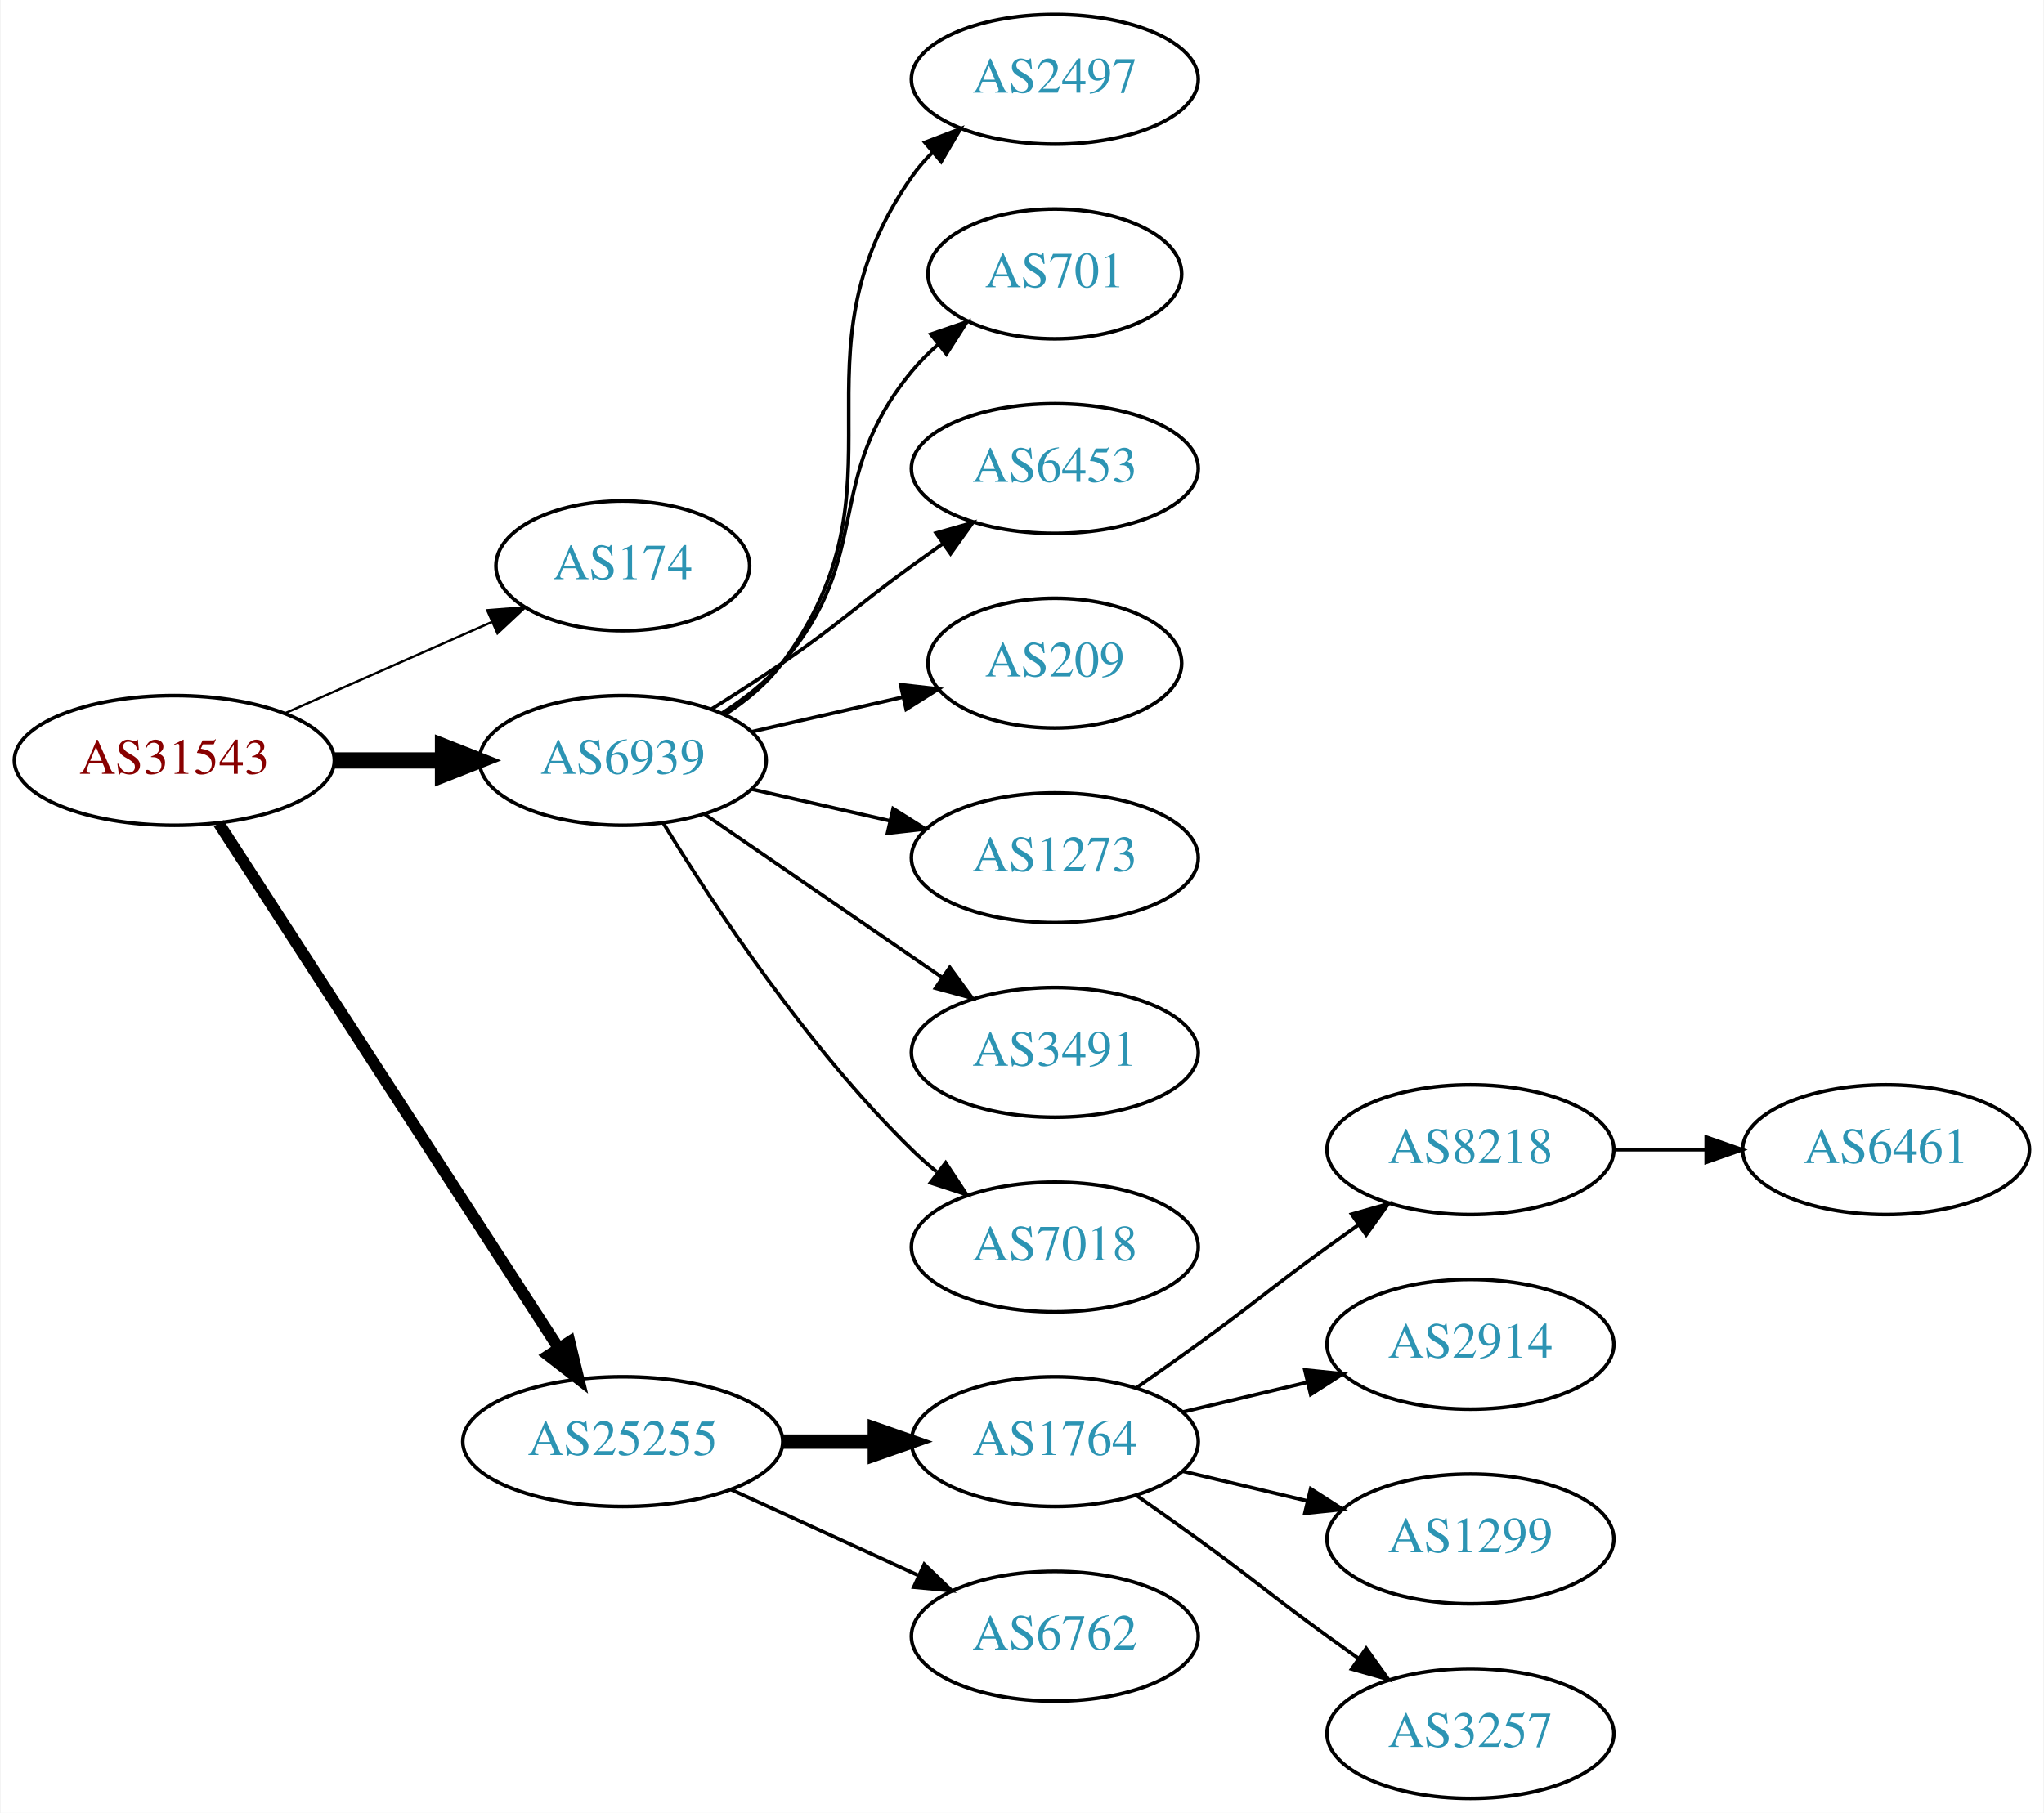
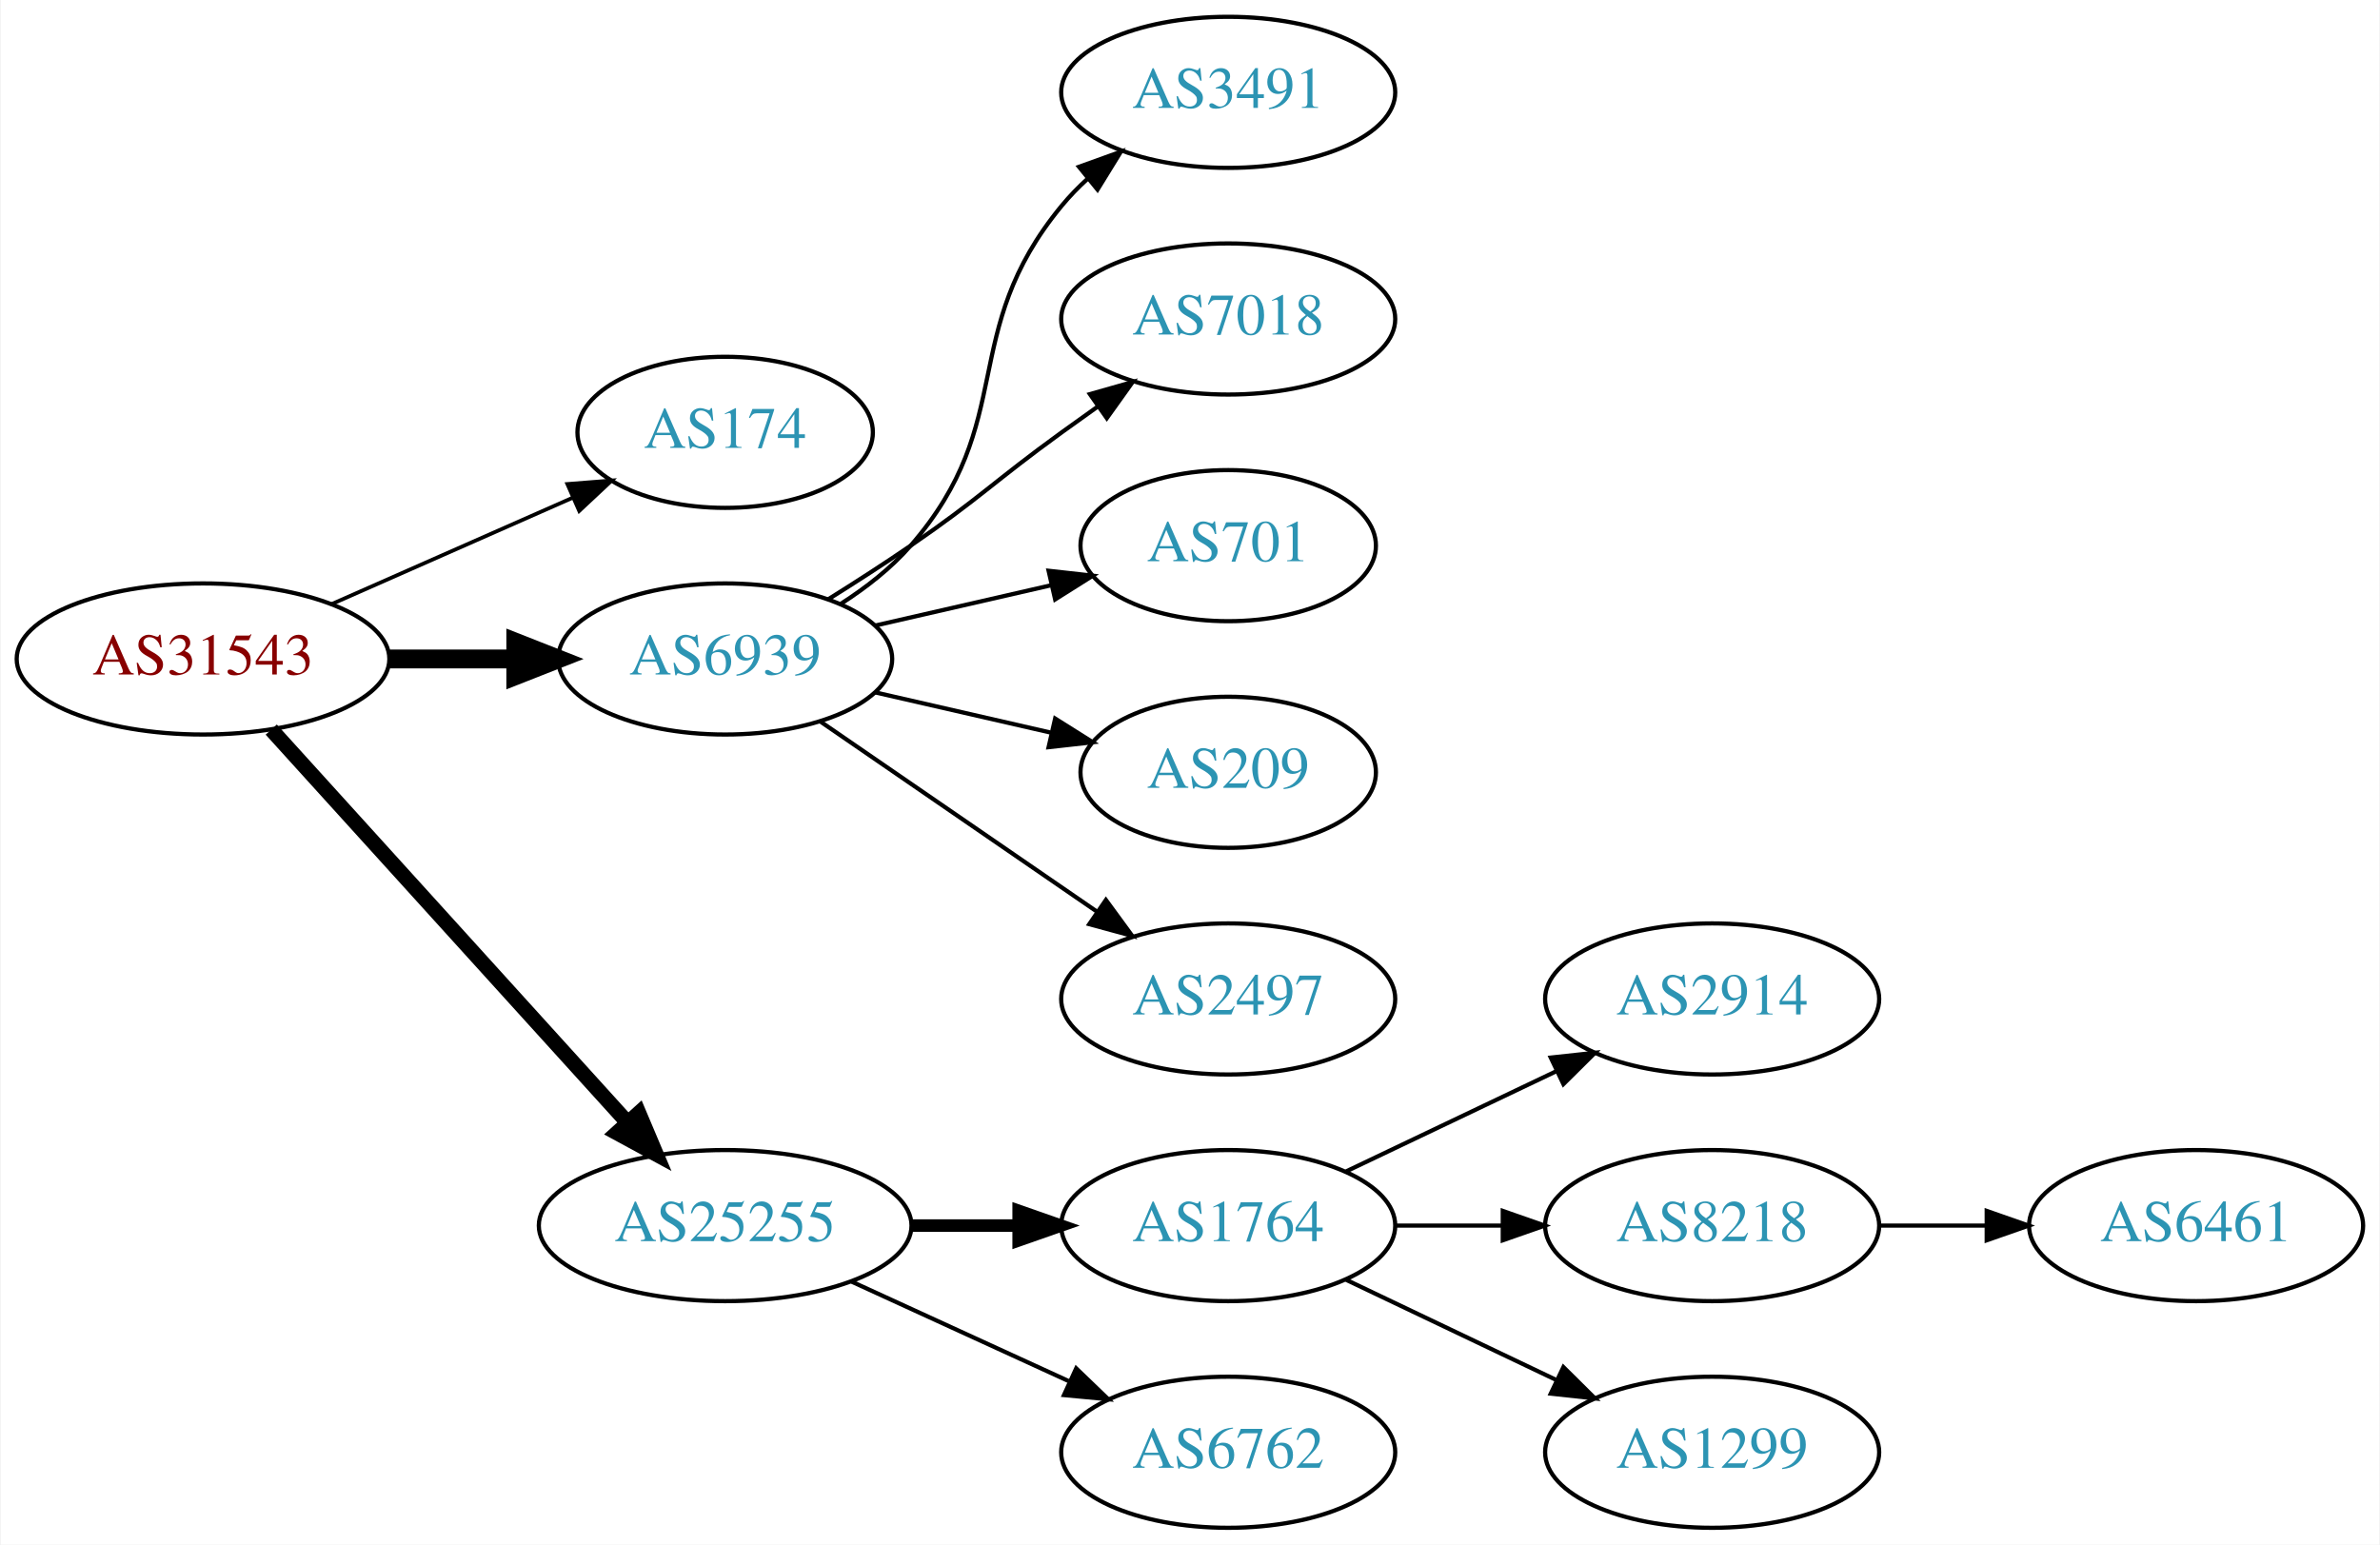
- <svg xmlns="http://www.w3.org/2000/svg" xmlns:xlink="http://www.w3.org/1999/xlink" width="567pt" height="503pt" viewBox="0.00 0.00 566.66 503.00">
-   <g id="graph0" class="graph" transform="scale(1 1) rotate(0) translate(4 499)">
-     <polygon fill="white" stroke="none" points="-4,4 -4,-499 562.663,-499 562.663,4 -4,4" />
+ <svg xmlns="http://www.w3.org/2000/svg" xmlns:xlink="http://www.w3.org/1999/xlink" width="567pt" height="368pt" viewBox="0.00 0.00 566.66 368.00">
+   <g id="graph0" class="graph" transform="scale(1 1) rotate(0) translate(4 364)">
+     <polygon fill="white" stroke="none" points="-4,4 -4,-364 562.663,-364 562.663,4 -4,4" />
    <g id="node1" class="node">
      <g id="a_node1">
        <a xlink:href="/asn/31543" xlink:title="AS31543 ~ myNET gmbh [AT]">
-           <ellipse fill="#ffffff" stroke="black" cx="44.196" cy="-288" rx="44.393" ry="18" />
-           <text text-anchor="middle" x="44.196" y="-284.3" font-family="Times,serif" font-size="14.00" fill="#880000">AS31543</text>
+           <ellipse fill="#ffffff" stroke="black" cx="44.196" cy="-207" rx="44.393" ry="18" />
+           <text text-anchor="middle" x="44.196" y="-203.3" font-family="Times,serif" font-size="14.00" fill="#880000">AS31543</text>
        </a>
      </g>
    </g>
    <g id="node2" class="node">
      <g id="a_node2">
        <a xlink:href="/asn/174" xlink:title="AS174 ~ Cogent Communications [US]">
-           <ellipse fill="#ffffff" stroke="black" cx="168.588" cy="-342" rx="35.194" ry="18" />
-           <text text-anchor="middle" x="168.588" y="-338.3" font-family="Times,serif" font-size="14.00" fill="#2c94b3">AS174</text>
+           <ellipse fill="#ffffff" stroke="black" cx="168.588" cy="-261" rx="35.194" ry="18" />
+           <text text-anchor="middle" x="168.588" y="-257.3" font-family="Times,serif" font-size="14.00" fill="#2c94b3">AS174</text>
        </a>
      </g>
    </g>
    <g id="edge1" class="edge">
-       <path fill="none" stroke="black" stroke-width="0.643" d="M74.824,-301.072C92.095,-308.692 113.985,-318.35 132.164,-326.371" />
-       <polygon fill="black" stroke="black" stroke-width="0.643" points="130.995,-329.68 141.557,-330.515 133.821,-323.276 130.995,-329.68" />
+       <path fill="none" stroke="black" stroke-width="0.9" d="M74.824,-220.072C92.095,-227.692 113.985,-237.35 132.164,-245.371" />
+       <polygon fill="black" stroke="black" stroke-width="0.9" points="130.995,-248.68 141.557,-249.515 133.821,-242.276 130.995,-248.68" />
    </g>
    <g id="node3" class="node">
      <g id="a_node3">
        <a xlink:href="/asn/6939" xlink:title="AS6939 ~ Hurricane Electric LLC [US]">
-           <ellipse fill="#ffffff" stroke="black" cx="168.588" cy="-288" rx="39.794" ry="18" />
-           <text text-anchor="middle" x="168.588" y="-284.3" font-family="Times,serif" font-size="14.00" fill="#2c94b3">AS6939</text>
+           <ellipse fill="#ffffff" stroke="black" cx="168.588" cy="-207" rx="39.794" ry="18" />
+           <text text-anchor="middle" x="168.588" y="-203.3" font-family="Times,serif" font-size="14.00" fill="#2c94b3">AS6939</text>
        </a>
      </g>
    </g>
    <g id="edge2" class="edge">
-       <path fill="none" stroke="black" stroke-width="4.5" d="M88.692,-288C98.381,-288 108.717,-288 118.61,-288" />
-       <polygon fill="black" stroke="black" stroke-width="4.5" points="118.713,-291.938 128.713,-288 118.713,-284.063 118.713,-291.938" />
+       <path fill="none" stroke="black" stroke-width="4.5" d="M88.692,-207C98.381,-207 108.717,-207 118.61,-207" />
+       <polygon fill="black" stroke="black" stroke-width="4.5" points="118.713,-210.938 128.713,-207 118.713,-203.063 118.713,-210.938" />
    </g>
    <g id="node4" class="node">
      <g id="a_node4">
        <a xlink:href="/asn/25255" xlink:title="AS25255 ~ ==&gt; TELE2 AUSTRIA &lt;== [AT]">
-           <ellipse fill="#ffffff" stroke="black" cx="168.588" cy="-99" rx="44.393" ry="18" />
-           <text text-anchor="middle" x="168.588" y="-95.3" font-family="Times,serif" font-size="14.00" fill="#2c94b3">AS25255</text>
+           <ellipse fill="#ffffff" stroke="black" cx="168.588" cy="-72" rx="44.393" ry="18" />
+           <text text-anchor="middle" x="168.588" y="-68.3" font-family="Times,serif" font-size="14.00" fill="#2c94b3">AS25255</text>
        </a>
      </g>
    </g>
    <g id="edge3" class="edge">
-       <path fill="none" stroke="black" stroke-width="3.214" d="M56.491,-270.558C78.077,-237.225 125.293,-164.314 150.664,-125.134" />
-       <polygon fill="black" stroke="black" stroke-width="3.214" points="153.823,-126.696 156.321,-116.4 147.947,-122.891 153.823,-126.696" />
+       <path fill="none" stroke="black" stroke-width="3.6" d="M60.45,-190.175C81.796,-166.63 120.718,-123.698 145.31,-96.574" />
+       <polygon fill="black" stroke="black" stroke-width="3.6" points="148.019,-98.796 152.142,-89.037 142.833,-94.095 148.019,-98.796" />
    </g>
    <g id="node5" class="node">
      <g id="a_node5">
-         <a xlink:href="/asn/2497" xlink:title="AS2497 ~ Internet Initiative Japan Inc. [JP]">
-           <ellipse fill="#ffffff" stroke="black" cx="288.431" cy="-477" rx="39.794" ry="18" />
-           <text text-anchor="middle" x="288.431" y="-473.3" font-family="Times,serif" font-size="14.00" fill="#2c94b3">AS2497</text>
+         <a xlink:href="/asn/3491" xlink:title="AS3491 ~ PCCW Global, Inc. [US]">
+           <ellipse fill="#ffffff" stroke="black" cx="288.431" cy="-342" rx="39.794" ry="18" />
+           <text text-anchor="middle" x="288.431" y="-338.3" font-family="Times,serif" font-size="14.00" fill="#2c94b3">AS3491</text>
        </a>
      </g>
    </g>
    <g id="edge4" class="edge">
-       <path fill="none" stroke="black" d="M196.804,-300.669C202.785,-304.539 208.58,-309.31 212.784,-315 249.688,-364.941 213.171,-399.131 248.784,-450 250.457,-452.389 252.412,-454.635 254.539,-456.733" />
-       <polygon fill="black" stroke="black" points="252.379,-459.49 262.271,-463.284 256.904,-454.149 252.379,-459.49" />
+       <path fill="none" stroke="black" d="M196.187,-220.164C202.187,-224.019 208.145,-228.659 212.784,-234 238.618,-263.742 223.72,-284.606 248.784,-315 250.639,-317.25 252.727,-319.396 254.945,-321.424" />
+       <polygon fill="black" stroke="black" points="252.881,-324.256 262.85,-327.844 257.294,-318.823 252.881,-324.256" />
    </g>
    <g id="node6" class="node">
      <g id="a_node6">
-         <a xlink:href="/asn/701" xlink:title="AS701 ~ UUNET [US]">
-           <ellipse fill="#ffffff" stroke="black" cx="288.431" cy="-423" rx="35.194" ry="18" />
-           <text text-anchor="middle" x="288.431" y="-419.3" font-family="Times,serif" font-size="14.00" fill="#2c94b3">AS701</text>
+         <a xlink:href="/asn/7018" xlink:title="AS7018 ~ AT&amp;T Services, Inc. [US]">
+           <ellipse fill="#ffffff" stroke="black" cx="288.431" cy="-288" rx="39.794" ry="18" />
+           <text text-anchor="middle" x="288.431" y="-284.3" font-family="Times,serif" font-size="14.00" fill="#2c94b3">AS7018</text>
        </a>
      </g>
    </g>
    <g id="edge5" class="edge">
-       <path fill="none" stroke="black" d="M196.187,-301.164C202.187,-305.019 208.145,-309.659 212.784,-315 238.618,-344.742 223.72,-365.606 248.784,-396 250.919,-398.589 253.362,-401.041 255.958,-403.334" />
-       <polygon fill="black" stroke="black" points="254.036,-406.275 264.058,-409.712 258.367,-400.775 254.036,-406.275" />
+       <path fill="none" stroke="black" d="M193.137,-221.216C199.579,-225.24 206.512,-229.699 212.784,-234 229.279,-245.311 232.584,-249.271 248.784,-261 251.587,-263.029 254.519,-265.125 257.46,-267.21" />
+       <polygon fill="black" stroke="black" points="255.482,-270.097 265.674,-272.991 259.511,-264.373 255.482,-270.097" />
    </g>
    <g id="node7" class="node">
      <g id="a_node7">
-         <a xlink:href="/asn/6453" xlink:title="AS6453 ~ TATA COMMUNICATIONS (AMERICA) INC [US]">
-           <ellipse fill="#ffffff" stroke="black" cx="288.431" cy="-369" rx="39.794" ry="18" />
-           <text text-anchor="middle" x="288.431" y="-365.3" font-family="Times,serif" font-size="14.00" fill="#2c94b3">AS6453</text>
+         <a xlink:href="/asn/701" xlink:title="AS701 ~ UUNET [US]">
+           <ellipse fill="#ffffff" stroke="black" cx="288.431" cy="-234" rx="35.194" ry="18" />
+           <text text-anchor="middle" x="288.431" y="-230.3" font-family="Times,serif" font-size="14.00" fill="#2c94b3">AS701</text>
        </a>
      </g>
    </g>
    <g id="edge6" class="edge">
-       <path fill="none" stroke="black" d="M193.137,-302.216C199.579,-306.24 206.512,-310.699 212.784,-315 229.279,-326.311 232.584,-330.271 248.784,-342 251.587,-344.029 254.519,-346.125 257.46,-348.21" />
-       <polygon fill="black" stroke="black" points="255.482,-351.097 265.674,-353.991 259.511,-345.373 255.482,-351.097" />
+       <path fill="none" stroke="black" d="M204.308,-214.955C217.4,-217.955 232.422,-221.396 246.063,-224.522" />
+       <polygon fill="black" stroke="black" points="245.641,-228.016 256.17,-226.838 247.204,-221.193 245.641,-228.016" />
    </g>
    <g id="node8" class="node">
      <g id="a_node8">
        <a xlink:href="/asn/209" xlink:title="AS209 ~ CenturyLink Communications, LLC [US]">
-           <ellipse fill="#ffffff" stroke="black" cx="288.431" cy="-315" rx="35.194" ry="18" />
-           <text text-anchor="middle" x="288.431" y="-311.3" font-family="Times,serif" font-size="14.00" fill="#2c94b3">AS209</text>
+           <ellipse fill="#ffffff" stroke="black" cx="288.431" cy="-180" rx="35.194" ry="18" />
+           <text text-anchor="middle" x="288.431" y="-176.3" font-family="Times,serif" font-size="14.00" fill="#2c94b3">AS209</text>
        </a>
      </g>
    </g>
    <g id="edge7" class="edge">
-       <path fill="none" stroke="black" d="M204.308,-295.955C217.4,-298.955 232.422,-302.396 246.063,-305.522" />
-       <polygon fill="black" stroke="black" points="245.641,-309.016 256.17,-307.838 247.204,-302.193 245.641,-309.016" />
+       <path fill="none" stroke="black" d="M204.308,-199.045C217.4,-196.045 232.422,-192.604 246.063,-189.478" />
+       <polygon fill="black" stroke="black" points="247.204,-192.807 256.17,-187.162 245.641,-185.984 247.204,-192.807" />
    </g>
    <g id="node9" class="node">
      <g id="a_node9">
-         <a xlink:href="/asn/1273" xlink:title="AS1273 ~ Vodafone Group PLC [EU]">
-           <ellipse fill="#ffffff" stroke="black" cx="288.431" cy="-261" rx="39.794" ry="18" />
-           <text text-anchor="middle" x="288.431" y="-257.3" font-family="Times,serif" font-size="14.00" fill="#2c94b3">AS1273</text>
+         <a xlink:href="/asn/2497" xlink:title="AS2497 ~ Internet Initiative Japan Inc. [JP]">
+           <ellipse fill="#ffffff" stroke="black" cx="288.431" cy="-126" rx="39.794" ry="18" />
+           <text text-anchor="middle" x="288.431" y="-122.3" font-family="Times,serif" font-size="14.00" fill="#2c94b3">AS2497</text>
        </a>
      </g>
    </g>
    <g id="edge8" class="edge">
-       <path fill="none" stroke="black" d="M204.308,-280.045C216.307,-277.296 229.928,-274.175 242.621,-271.267" />
-       <polygon fill="black" stroke="black" points="243.587,-274.636 252.552,-268.991 242.023,-267.813 243.587,-274.636" />
+       <path fill="none" stroke="black" d="M191.202,-192.143C209.691,-179.435 236.505,-161.005 257.134,-146.825" />
+       <polygon fill="black" stroke="black" points="259.296,-149.586 265.555,-141.037 255.331,-143.817 259.296,-149.586" />
    </g>
    <g id="node10" class="node">
      <g id="a_node10">
-         <a xlink:href="/asn/3491" xlink:title="AS3491 ~ PCCW Global, Inc. [US]">
-           <ellipse fill="#ffffff" stroke="black" cx="288.431" cy="-207" rx="39.794" ry="18" />
-           <text text-anchor="middle" x="288.431" y="-203.3" font-family="Times,serif" font-size="14.00" fill="#2c94b3">AS3491</text>
+         <a xlink:href="/asn/1764" xlink:title="AS1764 ~ NEXTLAYER-AS [AT]">
+           <ellipse fill="#ffffff" stroke="black" cx="288.431" cy="-72" rx="39.794" ry="18" />
+           <text text-anchor="middle" x="288.431" y="-68.3" font-family="Times,serif" font-size="14.00" fill="#2c94b3">AS1764</text>
        </a>
      </g>
    </g>
    <g id="edge9" class="edge">
-       <path fill="none" stroke="black" d="M191.202,-273.143C209.691,-260.435 236.505,-242.005 257.134,-227.825" />
-       <polygon fill="black" stroke="black" points="259.296,-230.586 265.555,-222.037 255.331,-224.817 259.296,-230.586" />
+       <path fill="none" stroke="black" stroke-width="3" d="M212.799,-72C221.112,-72 229.875,-72 238.357,-72" />
+       <polygon fill="black" stroke="black" stroke-width="3" points="238.516,-75.5 248.516,-72 238.516,-68.5 238.516,-75.5" />
    </g>
    <g id="node11" class="node">
      <g id="a_node11">
-         <a xlink:href="/asn/7018" xlink:title="AS7018 ~ AT&amp;T Services, Inc. [US]">
-           <ellipse fill="#ffffff" stroke="black" cx="288.431" cy="-153" rx="39.794" ry="18" />
-           <text text-anchor="middle" x="288.431" y="-149.3" font-family="Times,serif" font-size="14.00" fill="#2c94b3">AS7018</text>
+         <a xlink:href="/asn/6762" xlink:title="AS6762 ~ TELECOM ITALIA SPARKLE S.p.A. [IT]">
+           <ellipse fill="#ffffff" stroke="black" cx="288.431" cy="-18" rx="39.794" ry="18" />
+           <text text-anchor="middle" x="288.431" y="-14.3" font-family="Times,serif" font-size="14.00" fill="#2c94b3">AS6762</text>
        </a>
      </g>
    </g>
    <g id="edge10" class="edge">
-       <path fill="none" stroke="black" d="M179.854,-270.56C193.662,-248.009 219.851,-208.278 248.784,-180 250.924,-177.908 253.242,-175.863 255.642,-173.894" />
-       <polygon fill="black" stroke="black" points="258.152,-176.382 263.983,-167.536 253.908,-170.815 258.152,-176.382" />
+       <path fill="none" stroke="black" d="M198.718,-58.652C214.329,-51.498 233.727,-42.609 250.399,-34.969" />
+       <polygon fill="black" stroke="black" points="252.218,-37.986 259.851,-30.638 249.302,-31.622 252.218,-37.986" />
    </g>
    <g id="node12" class="node">
      <g id="a_node12">
-         <a xlink:href="/asn/1764" xlink:title="AS1764 ~ NEXTLAYER-AS [AT]">
-           <ellipse fill="#ffffff" stroke="black" cx="288.431" cy="-99" rx="39.794" ry="18" />
-           <text text-anchor="middle" x="288.431" y="-95.3" font-family="Times,serif" font-size="14.00" fill="#2c94b3">AS1764</text>
-         </a>
-       </g>
-     </g>
-     <g id="edge11" class="edge">
-       <path fill="none" stroke="black" stroke-width="4" d="M212.799,-99C221.112,-99 229.875,-99 238.357,-99" />
-       <polygon fill="black" stroke="black" stroke-width="4" points="238.516,-102.5 248.516,-99 238.516,-95.5 238.516,-102.5" />
-     </g>
-     <g id="node13" class="node">
-       <g id="a_node13">
-         <a xlink:href="/asn/6762" xlink:title="AS6762 ~ TELECOM ITALIA SPARKLE S.p.A. [IT]">
-           <ellipse fill="#ffffff" stroke="black" cx="288.431" cy="-45" rx="39.794" ry="18" />
-           <text text-anchor="middle" x="288.431" y="-41.3" font-family="Times,serif" font-size="14.00" fill="#2c94b3">AS6762</text>
-         </a>
-       </g>
-     </g>
-     <g id="edge12" class="edge">
-       <path fill="none" stroke="black" d="M198.718,-85.652C214.329,-78.498 233.727,-69.609 250.399,-61.969" />
-       <polygon fill="black" stroke="black" points="252.218,-64.986 259.851,-57.638 249.302,-58.622 252.218,-64.986" />
-     </g>
-     <g id="node14" class="node">
-       <g id="a_node14">
-         <a xlink:href="/asn/8218" xlink:title="AS8218 ~ legacy Neotelecoms [FR]">
-           <ellipse fill="#ffffff" stroke="black" cx="403.724" cy="-180" rx="39.794" ry="18" />
-           <text text-anchor="middle" x="403.724" y="-176.3" font-family="Times,serif" font-size="14.00" fill="#2c94b3">AS8218</text>
-         </a>
-       </g>
-     </g>
-     <g id="edge13" class="edge">
-       <path fill="none" stroke="black" d="M311.188,-114.009C316.722,-117.879 322.641,-122.064 328.077,-126 344.277,-137.729 347.877,-141.271 364.077,-153 366.88,-155.029 369.812,-157.125 372.752,-159.21" />
-       <polygon fill="black" stroke="black" points="370.775,-162.097 380.967,-164.991 374.803,-156.373 370.775,-162.097" />
-     </g>
-     <g id="node15" class="node">
-       <g id="a_node15">
        <a xlink:href="/asn/2914" xlink:title="AS2914 ~ NTT America, Inc. [US]">
          <ellipse fill="#ffffff" stroke="black" cx="403.724" cy="-126" rx="39.794" ry="18" />
          <text text-anchor="middle" x="403.724" y="-122.3" font-family="Times,serif" font-size="14.00" fill="#2c94b3">AS2914</text>
        </a>
      </g>
    </g>
-     <g id="edge14" class="edge">
-       <path fill="none" stroke="black" d="M324.038,-107.248C334.909,-109.838 347.064,-112.735 358.506,-115.462" />
-       <polygon fill="black" stroke="black" points="357.789,-118.889 368.328,-117.803 359.412,-112.08 357.789,-118.889" />
+     <g id="edge11" class="edge">
+       <path fill="none" stroke="black" d="M316.567,-84.934C331.561,-92.081 350.382,-101.052 366.605,-108.785" />
+       <polygon fill="black" stroke="black" points="365.276,-112.028 375.809,-113.171 368.288,-105.709 365.276,-112.028" />
    </g>
-     <g id="node16" class="node">
-       <g id="a_node16">
-         <a xlink:href="/asn/1299" xlink:title="AS1299 ~ Telia Carrier [EU]">
+     <g id="node13" class="node">
+       <g id="a_node13">
+         <a xlink:href="/asn/8218" xlink:title="AS8218 ~ legacy Neotelecoms [FR]">
          <ellipse fill="#ffffff" stroke="black" cx="403.724" cy="-72" rx="39.794" ry="18" />
-           <text text-anchor="middle" x="403.724" y="-68.3" font-family="Times,serif" font-size="14.00" fill="#2c94b3">AS1299</text>
+           <text text-anchor="middle" x="403.724" y="-68.3" font-family="Times,serif" font-size="14.00" fill="#2c94b3">AS8218</text>
        </a>
      </g>
    </g>
-     <g id="edge15" class="edge">
-       <path fill="none" stroke="black" d="M324.038,-90.752C334.909,-88.162 347.064,-85.265 358.506,-82.538" />
-       <polygon fill="black" stroke="black" points="359.412,-85.92 368.328,-80.197 357.789,-79.111 359.412,-85.92" />
+     <g id="edge12" class="edge">
+       <path fill="none" stroke="black" d="M328.103,-72C336.306,-72 345.07,-72 353.602,-72" />
+       <polygon fill="black" stroke="black" points="353.841,-75.5 363.841,-72 353.841,-68.5 353.841,-75.5" />
    </g>
-     <g id="node17" class="node">
-       <g id="a_node17">
-         <a xlink:href="/asn/3257" xlink:title="AS3257 ~ GTT [DE]">
+     <g id="node14" class="node">
+       <g id="a_node14">
+         <a xlink:href="/asn/1299" xlink:title="AS1299 ~ Telia Carrier [EU]">
          <ellipse fill="#ffffff" stroke="black" cx="403.724" cy="-18" rx="39.794" ry="18" />
-           <text text-anchor="middle" x="403.724" y="-14.3" font-family="Times,serif" font-size="14.00" fill="#2c94b3">AS3257</text>
+           <text text-anchor="middle" x="403.724" y="-14.3" font-family="Times,serif" font-size="14.00" fill="#2c94b3">AS1299</text>
        </a>
      </g>
    </g>
-     <g id="edge16" class="edge">
-       <path fill="none" stroke="black" d="M311.188,-83.991C316.722,-80.121 322.641,-75.936 328.077,-72 344.277,-60.271 347.877,-56.729 364.077,-45 366.88,-42.971 369.812,-40.875 372.752,-38.791" />
-       <polygon fill="black" stroke="black" points="374.803,-41.627 380.967,-33.009 370.775,-35.903 374.803,-41.627" />
+     <g id="edge13" class="edge">
+       <path fill="none" stroke="black" d="M316.567,-59.066C331.561,-51.919 350.382,-42.948 366.605,-35.215" />
+       <polygon fill="black" stroke="black" points="368.288,-38.291 375.809,-30.829 365.276,-31.972 368.288,-38.291" />
    </g>
-     <g id="node18" class="node">
-       <g id="a_node18">
+     <g id="node15" class="node">
+       <g id="a_node15">
        <a xlink:href="/asn/6461" xlink:title="AS6461 ~ Zayo Bandwidth [US]">
-           <ellipse fill="#ffffff" stroke="black" cx="519.017" cy="-180" rx="39.794" ry="18" />
-           <text text-anchor="middle" x="519.017" y="-176.3" font-family="Times,serif" font-size="14.00" fill="#2c94b3">AS6461</text>
+           <ellipse fill="#ffffff" stroke="black" cx="519.017" cy="-72" rx="39.794" ry="18" />
+           <text text-anchor="middle" x="519.017" y="-68.3" font-family="Times,serif" font-size="14.00" fill="#2c94b3">AS6461</text>
        </a>
      </g>
    </g>
-     <g id="edge17" class="edge">
-       <path fill="none" stroke="black" d="M443.396,-180C451.599,-180 460.363,-180 468.895,-180" />
-       <polygon fill="black" stroke="black" points="469.134,-183.5 479.134,-180 469.134,-176.5 469.134,-183.5" />
+     <g id="edge14" class="edge">
+       <path fill="none" stroke="black" d="M443.396,-72C451.599,-72 460.363,-72 468.895,-72" />
+       <polygon fill="black" stroke="black" points="469.134,-75.5 479.134,-72 469.134,-68.5 469.134,-75.5" />
    </g>
  </g>
</svg>
